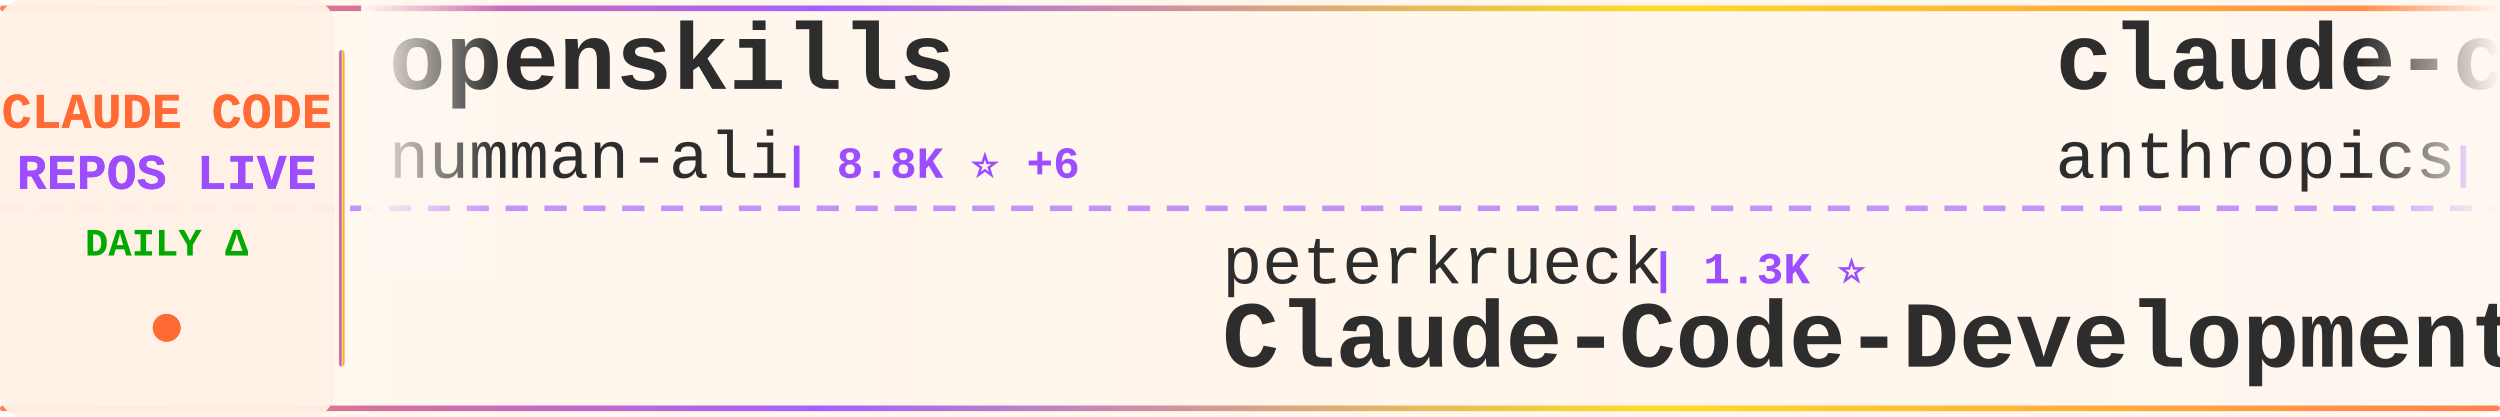
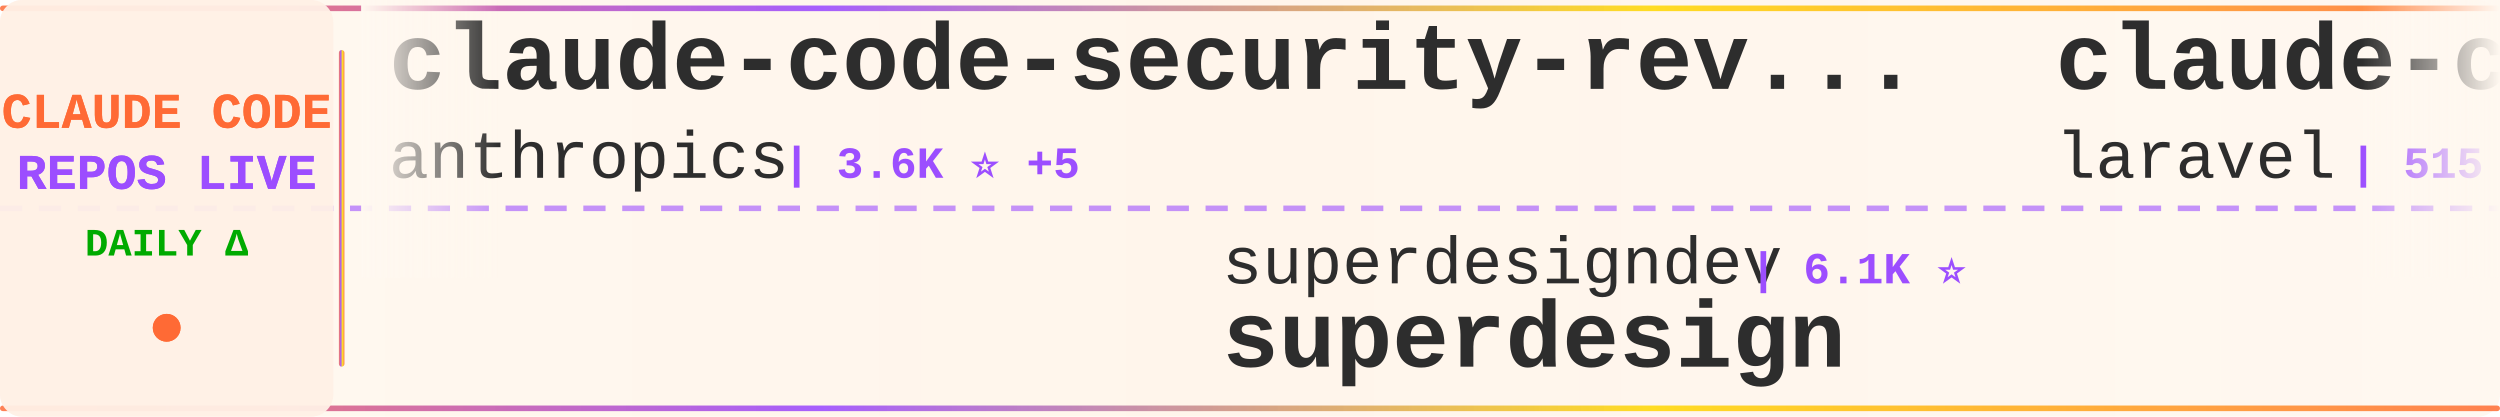
<svg xmlns="http://www.w3.org/2000/svg" width="900" height="150">
  <defs>
    <linearGradient id="tickerBg" x1="0%" y1="0%" x2="100%" y2="0%">
      <stop offset="0%" style="stop-color:#fff8f0;stop-opacity:0.98" />
      <stop offset="50%" style="stop-color:#fff5eb;stop-opacity:1" />
      <stop offset="100%" style="stop-color:#fff8f0;stop-opacity:0.98" />
    </linearGradient>
    <linearGradient id="borderGrad" x1="0%" y1="0%" x2="100%" y2="0%">
      <stop offset="0%" style="stop-color:#FF6B35;stop-opacity:0.85">
        <animate attributeName="stop-opacity" values="0.85;1;0.85" dur="2s" repeatCount="indefinite" />
      </stop>
      <stop offset="33%" style="stop-color:#9C4EFF;stop-opacity:0.9">
        <animate attributeName="stop-opacity" values="0.9;1;0.9" dur="2.2s" repeatCount="indefinite" />
      </stop>
      <stop offset="66%" style="stop-color:#FFD700;stop-opacity:0.85">
        <animate attributeName="stop-opacity" values="0.85;1;0.85" dur="1.8s" repeatCount="indefinite" />
      </stop>
      <stop offset="100%" style="stop-color:#FF6B35;stop-opacity:0.85">
        <animate attributeName="stop-opacity" values="0.85;1;0.85" dur="2s" repeatCount="indefinite" />
      </stop>
    </linearGradient>
    <filter id="textGlow">
      <feGaussianBlur stdDeviation="0.15" result="coloredBlur" />
      <feMerge>
        <feMergeNode in="coloredBlur" />
        <feMergeNode in="SourceGraphic" />
      </feMerge>
    </filter>
    <filter id="metricGlow">
      <feGaussianBlur stdDeviation="0.2" result="coloredBlur" />
      <feMerge>
        <feMergeNode in="coloredBlur" />
        <feMergeNode in="SourceGraphic" />
      </feMerge>
    </filter>
    <linearGradient id="leftFade" x1="0%" y1="0%" x2="100%" y2="0%">
      <stop offset="0%" style="stop-color:#fff8f0;stop-opacity:1" />
      <stop offset="100%" style="stop-color:#fff8f0;stop-opacity:0" />
    </linearGradient>
    <linearGradient id="rightFade" x1="0%" y1="0%" x2="100%" y2="0%">
      <stop offset="0%" style="stop-color:#fff8f0;stop-opacity:0" />
      <stop offset="100%" style="stop-color:#fff8f0;stop-opacity:1" />
    </linearGradient>
  </defs>
  <rect width="900" height="150" fill="url(#tickerBg)" rx="8" />
  <rect x="0" y="2" width="900" height="2" fill="url(#borderGrad)" rx="1" />
  <rect x="0" y="146" width="900" height="2" fill="url(#borderGrad)" rx="1" />
  <line x1="0" y1="75" x2="900" y2="75" stroke="#9C4EFF" stroke-width="2" stroke-dasharray="8 6" opacity="0.6" />
  <rect x="0" y="0" width="120" height="150" fill="#fff0e6" opacity="0.95" rx="8" />
  <text x="60" y="46" font-family="'Courier New', monospace" font-size="18" font-weight="bold" fill="#FF6B35" text-anchor="middle" filter="url(#textGlow)">
    CLAUDE CODE
  </text>
  <text x="60" y="68" font-family="'Courier New', monospace" font-size="18" font-weight="bold" fill="#9C4EFF" text-anchor="middle" filter="url(#textGlow)">
    REPOS LIVE
  </text>
  <text x="60" y="92" font-family="'Courier New', monospace" font-size="14" font-weight="bold" fill="#00aa00" text-anchor="middle">
    DAILY Δ
  </text>
  <circle cx="60" cy="118" r="5" fill="#FF6B35" filter="url(#metricGlow)">
    <animate attributeName="r" values="4;6;4" dur="1.5s" repeatCount="indefinite" />
    <animate attributeName="opacity" values="0.6;1;0.6" dur="1.5s" repeatCount="indefinite" />
  </circle>
  <rect x="122" y="18" width="2" height="114" fill="url(#borderGrad)" rx="1" />
  <clipPath id="tickerClip">
    <rect x="130" y="0" width="770" height="150" />
  </clipPath>
  <g clip-path="url(#tickerClip)">
    <g id="tickerItems">
      <animateTransform attributeName="transform" attributeType="XML" type="translate" from="0 0" to="-3000 0" dur="54s" repeatCount="indefinite" />
      <g transform="translate(0, 0)">
-         <text x="140" y="32" font-family="'Courier New', monospace" font-size="34" font-weight="bold" fill="#2d2d2d">openskills</text>
-         <text x="140" y="64" font-family="'Courier New', monospace" font-size="24" font-weight="normal" fill="#2d2d2d" opacity="1.0">numman-ali</text>
-         <text x="282" y="64" font-family="'Courier New', monospace" font-size="16" font-weight="bold" fill="#9C4EFF"> | 8.8K ⭐ +6</text>
+         <text x="140" y="32" font-family="'Courier New', monospace" font-size="34" font-weight="bold" fill="#2d2d2d">claude-code-security-rev...</text>
+         <text x="140" y="64" font-family="'Courier New', monospace" font-size="24" font-weight="normal" fill="#2d2d2d" opacity="1.0">anthropics</text>
+         <text x="282" y="64" font-family="'Courier New', monospace" font-size="16" font-weight="bold" fill="#9C4EFF"> | 3.6K ⭐ +5</text>
      </g>
      <g transform="translate(300, 0)">
-         <text x="140" y="102" font-family="'Courier New', monospace" font-size="24" font-weight="normal" fill="#2d2d2d" opacity="1.0">peterkrueck</text>
-         <text x="294" y="102" font-family="'Courier New', monospace" font-size="16" font-weight="bold" fill="#9C4EFF"> | 1.3K ⭐</text>
-         <text x="140" y="132" font-family="'Courier New', monospace" font-size="34" font-weight="bold" fill="#2d2d2d">Claude-Code-Development-...</text>
+         <text x="140" y="102" font-family="'Courier New', monospace" font-size="24" font-weight="normal" fill="#2d2d2d" opacity="1.0">superdesigndev</text>
+         <text x="330" y="102" font-family="'Courier New', monospace" font-size="16" font-weight="bold" fill="#9C4EFF"> | 6.1K ⭐</text>
+         <text x="140" y="132" font-family="'Courier New', monospace" font-size="34" font-weight="bold" fill="#2d2d2d">superdesign</text>
      </g>
      <g transform="translate(600, 0)">
        <text x="140" y="32" font-family="'Courier New', monospace" font-size="34" font-weight="bold" fill="#2d2d2d">claude-code</text>
-         <text x="140" y="64" font-family="'Courier New', monospace" font-size="24" font-weight="normal" fill="#2d2d2d" opacity="1.0">anthropics</text>
-         <text x="282" y="64" font-family="'Courier New', monospace" font-size="16" font-weight="bold" fill="#9C4EFF"> | 75.1K ⭐ +85</text>
+         <text x="140" y="64" font-family="'Courier New', monospace" font-size="24" font-weight="normal" fill="#2d2d2d" opacity="1.0">laravel</text>
+         <text x="246" y="64" font-family="'Courier New', monospace" font-size="16" font-weight="bold" fill="#9C4EFF"> | 515 ⭐</text>
      </g>
      <g transform="translate(900, 0)">
+         <text x="140" y="102" font-family="'Courier New', monospace" font-size="24" font-weight="normal" fill="#2d2d2d" opacity="1.0">github</text>
+         <text x="234" y="102" font-family="'Courier New', monospace" font-size="16" font-weight="bold" fill="#9C4EFF"> | 74.9K ⭐ +46</text>
+         <text x="140" y="132" font-family="'Courier New', monospace" font-size="34" font-weight="bold" fill="#2d2d2d">spec-kit</text>
+       </g>
+       <g transform="translate(1200, 0)">
+         <text x="140" y="32" font-family="'Courier New', monospace" font-size="34" font-weight="bold" fill="#2d2d2d">superpowers</text>
+         <text x="140" y="64" font-family="'Courier New', monospace" font-size="24" font-weight="normal" fill="#2d2d2d" opacity="1.0">obra</text>
+         <text x="210" y="64" font-family="'Courier New', monospace" font-size="16" font-weight="bold" fill="#9C4EFF"> | 73.6K ⭐ +181</text>
+       </g>
+       <g transform="translate(1500, 0)">
+         <text x="140" y="102" font-family="'Courier New', monospace" font-size="24" font-weight="normal" fill="#2d2d2d" opacity="1.0">catlog22</text>
+         <text x="258" y="102" font-family="'Courier New', monospace" font-size="16" font-weight="bold" fill="#9C4EFF"> | 1.4K ⭐</text>
+         <text x="140" y="132" font-family="'Courier New', monospace" font-size="34" font-weight="bold" fill="#2d2d2d">Claude-Code-Workflow</text>
+       </g>
+       <g transform="translate(1800, 0)">
+         <text x="140" y="32" font-family="'Courier New', monospace" font-size="34" font-weight="bold" fill="#2d2d2d">claude-code-system-promp...</text>
+         <text x="140" y="64" font-family="'Courier New', monospace" font-size="24" font-weight="normal" fill="#2d2d2d" opacity="1.0">Piebald-AI</text>
+         <text x="282" y="64" font-family="'Courier New', monospace" font-size="16" font-weight="bold" fill="#9C4EFF"> | 5.5K ⭐ +9</text>
+       </g>
+       <g transform="translate(2100, 0)">
+         <text x="140" y="102" font-family="'Courier New', monospace" font-size="24" font-weight="normal" fill="#2d2d2d" opacity="1.0">pchalasani</text>
+         <text x="282" y="102" font-family="'Courier New', monospace" font-size="16" font-weight="bold" fill="#9C4EFF"> | 1.6K ⭐</text>
+         <text x="140" y="132" font-family="'Courier New', monospace" font-size="34" font-weight="bold" fill="#2d2d2d">claude-code-tools</text>
+       </g>
+       <g transform="translate(2400, 0)">
+         <text x="140" y="32" font-family="'Courier New', monospace" font-size="34" font-weight="bold" fill="#2d2d2d">claude-code-mastering</text>
+         <text x="140" y="64" font-family="'Courier New', monospace" font-size="24" font-weight="normal" fill="#2d2d2d" opacity="1.0">revfactory</text>
+         <text x="282" y="64" font-family="'Courier New', monospace" font-size="16" font-weight="bold" fill="#9C4EFF"> | 759 ⭐</text>
+       </g>
+       <g transform="translate(2700, 0)">
        <text x="140" y="102" font-family="'Courier New', monospace" font-size="24" font-weight="normal" fill="#2d2d2d" opacity="1.0">anthropics</text>
        <text x="282" y="102" font-family="'Courier New', monospace" font-size="16" font-weight="bold" fill="#9C4EFF"> | 595 ⭐</text>
        <text x="140" y="132" font-family="'Courier New', monospace" font-size="34" font-weight="bold" fill="#2d2d2d">claude-code-base-action</text>
      </g>
-       <g transform="translate(1200, 0)">
-         <text x="140" y="32" font-family="'Courier New', monospace" font-size="34" font-weight="bold" fill="#2d2d2d">claude-code-hooks-multi-...</text>
-         <text x="140" y="64" font-family="'Courier New', monospace" font-size="24" font-weight="normal" fill="#2d2d2d" opacity="1.0">disler</text>
-         <text x="234" y="64" font-family="'Courier New', monospace" font-size="16" font-weight="bold" fill="#9C4EFF"> | 1.2K ⭐ +1</text>
-       </g>
-       <g transform="translate(1500, 0)">
-         <text x="140" y="102" font-family="'Courier New', monospace" font-size="24" font-weight="normal" fill="#2d2d2d" opacity="1.0">siteboon</text>
-         <text x="258" y="102" font-family="'Courier New', monospace" font-size="16" font-weight="bold" fill="#9C4EFF"> | 8.0K ⭐ +18</text>
-         <text x="140" y="132" font-family="'Courier New', monospace" font-size="34" font-weight="bold" fill="#2d2d2d">claudecodeui</text>
-       </g>
-       <g transform="translate(1800, 0)">
-         <text x="140" y="32" font-family="'Courier New', monospace" font-size="34" font-weight="bold" fill="#2d2d2d">cc</text>
-         <text x="140" y="64" font-family="'Courier New', monospace" font-size="24" font-weight="normal" fill="#2d2d2d" opacity="1.0">kn1026</text>
-         <text x="234" y="64" font-family="'Courier New', monospace" font-size="16" font-weight="bold" fill="#9C4EFF"> | 704 ⭐</text>
-       </g>
-       <g transform="translate(2100, 0)">
-         <text x="140" y="102" font-family="'Courier New', monospace" font-size="24" font-weight="normal" fill="#2d2d2d" opacity="1.0">anthropics</text>
-         <text x="282" y="102" font-family="'Courier New', monospace" font-size="16" font-weight="bold" fill="#9C4EFF"> | 9.4K ⭐ +28</text>
-         <text x="140" y="132" font-family="'Courier New', monospace" font-size="34" font-weight="bold" fill="#2d2d2d">claude-plugins-official</text>
-       </g>
-       <g transform="translate(2400, 0)">
-         <text x="140" y="32" font-family="'Courier New', monospace" font-size="34" font-weight="bold" fill="#2d2d2d">ralph</text>
-         <text x="140" y="64" font-family="'Courier New', monospace" font-size="24" font-weight="normal" fill="#2d2d2d" opacity="1.0">snarktank</text>
-         <text x="270" y="64" font-family="'Courier New', monospace" font-size="16" font-weight="bold" fill="#9C4EFF"> | 12.3K ⭐ +10</text>
-       </g>
-       <g transform="translate(2700, 0)">
-         <text x="140" y="102" font-family="'Courier New', monospace" font-size="24" font-weight="normal" fill="#2d2d2d" opacity="1.0">shareAI-lab</text>
-         <text x="294" y="102" font-family="'Courier New', monospace" font-size="16" font-weight="bold" fill="#9C4EFF"> | 23.3K ⭐ +154</text>
-         <text x="140" y="132" font-family="'Courier New', monospace" font-size="34" font-weight="bold" fill="#2d2d2d">learn-claude-code</text>
-       </g>
      <g transform="translate(3000, 0)">
-         <text x="140" y="32" font-family="'Courier New', monospace" font-size="34" font-weight="bold" fill="#2d2d2d">openskills</text>
-         <text x="140" y="64" font-family="'Courier New', monospace" font-size="24" font-weight="normal" fill="#2d2d2d" opacity="1.0">numman-ali</text>
-         <text x="282" y="64" font-family="'Courier New', monospace" font-size="16" font-weight="bold" fill="#9C4EFF"> | 8.8K ⭐ +6</text>
+         <text x="140" y="32" font-family="'Courier New', monospace" font-size="34" font-weight="bold" fill="#2d2d2d">claude-code-security-rev...</text>
+         <text x="140" y="64" font-family="'Courier New', monospace" font-size="24" font-weight="normal" fill="#2d2d2d" opacity="1.0">anthropics</text>
+         <text x="282" y="64" font-family="'Courier New', monospace" font-size="16" font-weight="bold" fill="#9C4EFF"> | 3.6K ⭐ +5</text>
      </g>
      <g transform="translate(3300, 0)">
-         <text x="140" y="102" font-family="'Courier New', monospace" font-size="24" font-weight="normal" fill="#2d2d2d" opacity="1.0">peterkrueck</text>
-         <text x="294" y="102" font-family="'Courier New', monospace" font-size="16" font-weight="bold" fill="#9C4EFF"> | 1.3K ⭐</text>
-         <text x="140" y="132" font-family="'Courier New', monospace" font-size="34" font-weight="bold" fill="#2d2d2d">Claude-Code-Development-...</text>
+         <text x="140" y="102" font-family="'Courier New', monospace" font-size="24" font-weight="normal" fill="#2d2d2d" opacity="1.0">superdesigndev</text>
+         <text x="330" y="102" font-family="'Courier New', monospace" font-size="16" font-weight="bold" fill="#9C4EFF"> | 6.1K ⭐</text>
+         <text x="140" y="132" font-family="'Courier New', monospace" font-size="34" font-weight="bold" fill="#2d2d2d">superdesign</text>
      </g>
      <g transform="translate(3600, 0)">
        <text x="140" y="32" font-family="'Courier New', monospace" font-size="34" font-weight="bold" fill="#2d2d2d">claude-code</text>
-         <text x="140" y="64" font-family="'Courier New', monospace" font-size="24" font-weight="normal" fill="#2d2d2d" opacity="1.0">anthropics</text>
-         <text x="282" y="64" font-family="'Courier New', monospace" font-size="16" font-weight="bold" fill="#9C4EFF"> | 75.1K ⭐ +85</text>
+         <text x="140" y="64" font-family="'Courier New', monospace" font-size="24" font-weight="normal" fill="#2d2d2d" opacity="1.0">laravel</text>
+         <text x="246" y="64" font-family="'Courier New', monospace" font-size="16" font-weight="bold" fill="#9C4EFF"> | 515 ⭐</text>
      </g>
      <g transform="translate(3900, 0)">
-         <text x="140" y="102" font-family="'Courier New', monospace" font-size="24" font-weight="normal" fill="#2d2d2d" opacity="1.0">anthropics</text>
-         <text x="282" y="102" font-family="'Courier New', monospace" font-size="16" font-weight="bold" fill="#9C4EFF"> | 595 ⭐</text>
-         <text x="140" y="132" font-family="'Courier New', monospace" font-size="34" font-weight="bold" fill="#2d2d2d">claude-code-base-action</text>
+         <text x="140" y="102" font-family="'Courier New', monospace" font-size="24" font-weight="normal" fill="#2d2d2d" opacity="1.0">github</text>
+         <text x="234" y="102" font-family="'Courier New', monospace" font-size="16" font-weight="bold" fill="#9C4EFF"> | 74.9K ⭐ +46</text>
+         <text x="140" y="132" font-family="'Courier New', monospace" font-size="34" font-weight="bold" fill="#2d2d2d">spec-kit</text>
      </g>
    </g>
  </g>
  <rect x="130" y="0" width="50" height="100" fill="url(#leftFade)" />
  <rect x="850" y="0" width="50" height="100" fill="url(#rightFade)" />
</svg>
